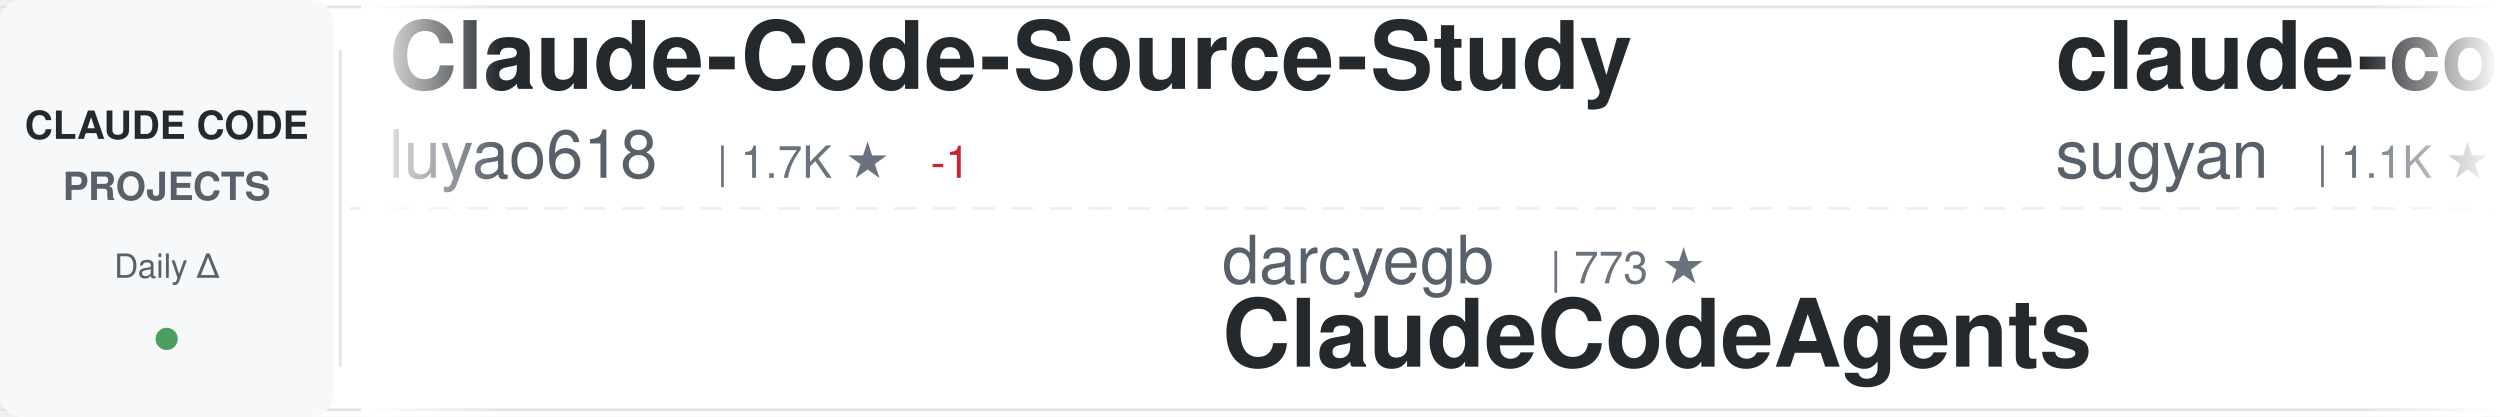
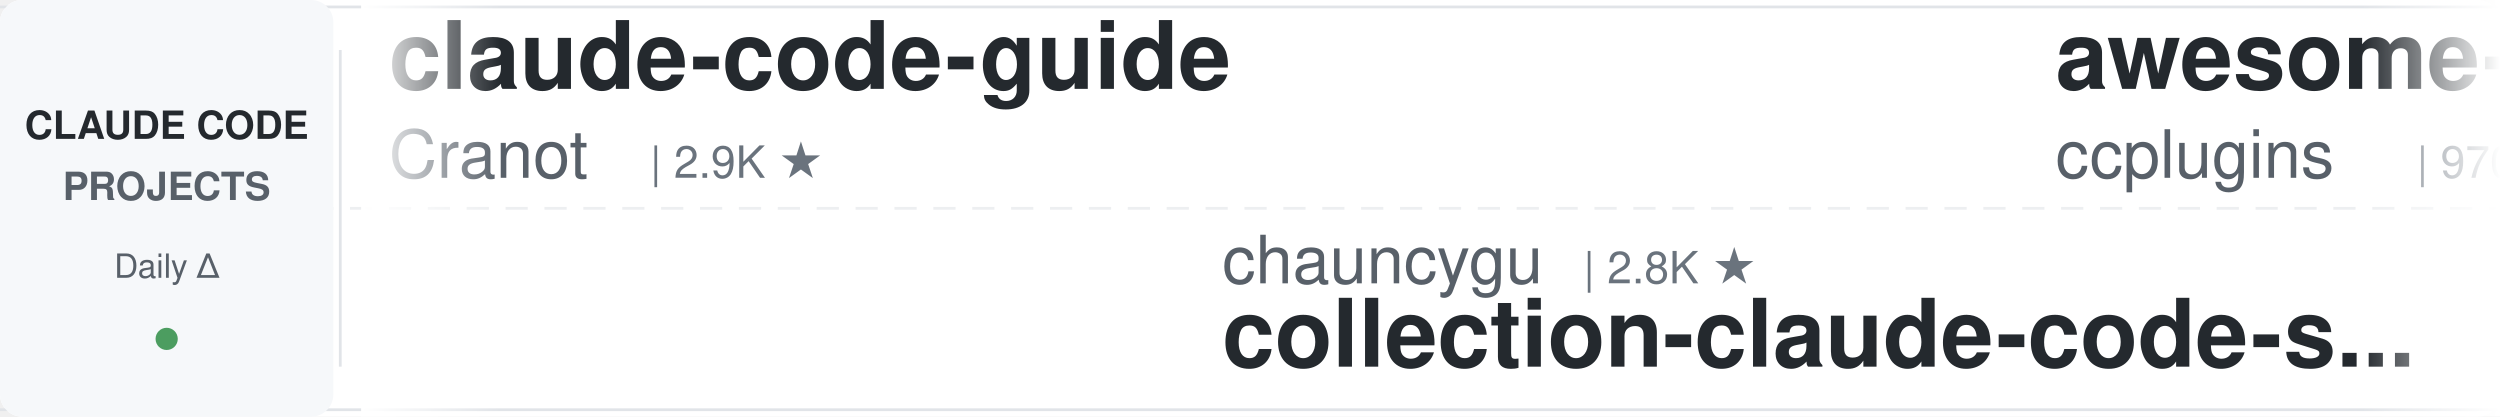
<svg xmlns="http://www.w3.org/2000/svg" width="900" height="150">
  <defs>
    <linearGradient id="awesomeLeftFade" x1="0%" y1="0%" x2="100%" y2="0%">
      <stop offset="0%" style="stop-color:#ffffff;stop-opacity:1" />
      <stop offset="100%" style="stop-color:#ffffff;stop-opacity:0" />
    </linearGradient>
    <linearGradient id="awesomeRightFade" x1="0%" y1="0%" x2="100%" y2="0%">
      <stop offset="0%" style="stop-color:#ffffff;stop-opacity:0" />
      <stop offset="100%" style="stop-color:#ffffff;stop-opacity:1" />
    </linearGradient>
  </defs>
  <rect width="900" height="150" fill="#ffffff" rx="8" />
  <rect x="0" y="2" width="900" height="1" fill="#e1e4e8" />
  <rect x="0" y="147" width="900" height="1" fill="#e1e4e8" />
  <line x1="0" y1="75" x2="900" y2="75" stroke="#e1e4e8" stroke-width="1" stroke-dasharray="8 6" opacity="0.6" />
  <rect x="0" y="0" width="120" height="150" fill="#f6f8fa" rx="8" />
  <text x="60" y="50" font-family="-apple-system, BlinkMacSystemFont, 'Segoe UI', Helvetica, Arial, sans-serif" font-size="14" font-weight="600" fill="#24292e" text-anchor="middle">CLAUDE CODE</text>
  <text x="60" y="72" font-family="-apple-system, BlinkMacSystemFont, 'Segoe UI', Helvetica, Arial, sans-serif" font-size="14" font-weight="600" fill="#586069" text-anchor="middle">PROJECTS</text>
  <text x="60" y="100" font-family="-apple-system, BlinkMacSystemFont, 'Segoe UI', Helvetica, Arial, sans-serif" font-size="12" font-weight="500" fill="#586069" text-anchor="middle">Daily Δ</text>
  <circle cx="60" cy="122" r="4" fill="#22863a" opacity="0.8" />
  <rect x="122" y="18" width="1" height="114" fill="#e1e4e8" />
  <clipPath id="awesomeTickerClip">
    <rect x="130" y="0" width="770" height="150" />
  </clipPath>
  <g clip-path="url(#awesomeTickerClip)">
    <g id="awesomeTickerItems">
      <animateTransform attributeName="transform" attributeType="XML" type="translate" from="0 0" to="-3000 0" dur="54s" repeatCount="indefinite" />
      <g transform="translate(0, 0)">
+         <text x="140" y="32" font-family="-apple-system, BlinkMacSystemFont, 'Segoe UI', Helvetica, Arial, sans-serif" font-size="34" font-weight="600" fill="#24292e">claude-code-guide</text>
+         <text x="140" y="64" font-family="-apple-system, BlinkMacSystemFont, 'Segoe UI', Helvetica, Arial, sans-serif" font-size="24" font-weight="400" fill="#586069">Cranot</text>
+         <text x="234" y="64" font-family="-apple-system, BlinkMacSystemFont, 'Segoe UI', Helvetica, Arial, sans-serif" font-size="16" font-weight="500" fill="#6a737d">| 2.9K ★</text>
+       </g>
+       <g transform="translate(300, 0)">
+         <text x="140" y="102" font-family="-apple-system, BlinkMacSystemFont, 'Segoe UI', Helvetica, Arial, sans-serif" font-size="24" font-weight="400" fill="#586069">chauncygu</text>
+         <text x="270" y="102" font-family="-apple-system, BlinkMacSystemFont, 'Segoe UI', Helvetica, Arial, sans-serif" font-size="16" font-weight="500" fill="#6a737d">| 2.8K ★</text>
+         <text x="140" y="132" font-family="-apple-system, BlinkMacSystemFont, 'Segoe UI', Helvetica, Arial, sans-serif" font-size="34" font-weight="600" fill="#24292e">collection-claude-code-s...</text>
+       </g>
+       <g transform="translate(600, 0)">
+         <text x="140" y="32" font-family="-apple-system, BlinkMacSystemFont, 'Segoe UI', Helvetica, Arial, sans-serif" font-size="34" font-weight="600" fill="#24292e">awesome-claude-code-plug...</text>
+         <text x="140" y="64" font-family="-apple-system, BlinkMacSystemFont, 'Segoe UI', Helvetica, Arial, sans-serif" font-size="24" font-weight="400" fill="#586069">ccplugins</text>
+         <text x="270" y="64" font-family="-apple-system, BlinkMacSystemFont, 'Segoe UI', Helvetica, Arial, sans-serif" font-size="16" font-weight="500" fill="#6a737d">| 970 ★</text>
+       </g>
+       <g transform="translate(900, 0)">
+         <text x="140" y="102" font-family="-apple-system, BlinkMacSystemFont, 'Segoe UI', Helvetica, Arial, sans-serif" font-size="24" font-weight="400" fill="#586069">shanraisshan</text>
+         <text x="306" y="102" font-family="-apple-system, BlinkMacSystemFont, 'Segoe UI', Helvetica, Arial, sans-serif" font-size="16" font-weight="500" fill="#6a737d">| 67.4K ★</text>
+         <text x="392" y="102" font-family="-apple-system, BlinkMacSystemFont, 'Segoe UI', Helvetica, Arial, sans-serif" font-size="16" font-weight="500" fill="#22863a"> +15</text>
+         <text x="140" y="132" font-family="-apple-system, BlinkMacSystemFont, 'Segoe UI', Helvetica, Arial, sans-serif" font-size="34" font-weight="600" fill="#24292e">claude-code-best-practic...</text>
+       </g>
+       <g transform="translate(1200, 0)">
+         <text x="140" y="32" font-family="-apple-system, BlinkMacSystemFont, 'Segoe UI', Helvetica, Arial, sans-serif" font-size="34" font-weight="600" fill="#24292e">Auto-claude-code-researc...</text>
+         <text x="140" y="64" font-family="-apple-system, BlinkMacSystemFont, 'Segoe UI', Helvetica, Arial, sans-serif" font-size="24" font-weight="400" fill="#586069">wanshuiyin</text>
+         <text x="282" y="64" font-family="-apple-system, BlinkMacSystemFont, 'Segoe UI', Helvetica, Arial, sans-serif" font-size="16" font-weight="500" fill="#6a737d">| 17.3K ★</text>
+         <text x="368" y="64" font-family="-apple-system, BlinkMacSystemFont, 'Segoe UI', Helvetica, Arial, sans-serif" font-size="16" font-weight="500" fill="#22863a"> +2</text>
+       </g>
+       <g transform="translate(1500, 0)">
+         <text x="140" y="102" font-family="-apple-system, BlinkMacSystemFont, 'Segoe UI', Helvetica, Arial, sans-serif" font-size="24" font-weight="400" fill="#586069">VoltAgent</text>
+         <text x="270" y="102" font-family="-apple-system, BlinkMacSystemFont, 'Segoe UI', Helvetica, Arial, sans-serif" font-size="16" font-weight="500" fill="#6a737d">| 25.7K ★</text>
+         <text x="356" y="102" font-family="-apple-system, BlinkMacSystemFont, 'Segoe UI', Helvetica, Arial, sans-serif" font-size="16" font-weight="500" fill="#22863a"> +11</text>
+         <text x="140" y="132" font-family="-apple-system, BlinkMacSystemFont, 'Segoe UI', Helvetica, Arial, sans-serif" font-size="34" font-weight="600" fill="#24292e">awesome-claude-code-suba...</text>
+       </g>
+       <g transform="translate(1800, 0)">
+         <text x="140" y="32" font-family="-apple-system, BlinkMacSystemFont, 'Segoe UI', Helvetica, Arial, sans-serif" font-size="34" font-weight="600" fill="#24292e">claude-code-reverse</text>
+         <text x="140" y="64" font-family="-apple-system, BlinkMacSystemFont, 'Segoe UI', Helvetica, Arial, sans-serif" font-size="24" font-weight="400" fill="#586069">Yuyz0112</text>
+         <text x="258" y="64" font-family="-apple-system, BlinkMacSystemFont, 'Segoe UI', Helvetica, Arial, sans-serif" font-size="16" font-weight="500" fill="#6a737d">| 2.4K ★</text>
+       </g>
+       <g transform="translate(2100, 0)">
+         <text x="140" y="102" font-family="-apple-system, BlinkMacSystemFont, 'Segoe UI', Helvetica, Arial, sans-serif" font-size="24" font-weight="400" fill="#586069">OneRedOak</text>
+         <text x="270" y="102" font-family="-apple-system, BlinkMacSystemFont, 'Segoe UI', Helvetica, Arial, sans-serif" font-size="16" font-weight="500" fill="#6a737d">| 3.9K ★</text>
+         <text x="140" y="132" font-family="-apple-system, BlinkMacSystemFont, 'Segoe UI', Helvetica, Arial, sans-serif" font-size="34" font-weight="600" fill="#24292e">claude-code-workflows</text>
+       </g>
+       <g transform="translate(2400, 0)">
        <text x="140" y="32" font-family="-apple-system, BlinkMacSystemFont, 'Segoe UI', Helvetica, Arial, sans-serif" font-size="34" font-weight="600" fill="#24292e">Claude-Code-Source-Study</text>
        <text x="140" y="64" font-family="-apple-system, BlinkMacSystemFont, 'Segoe UI', Helvetica, Arial, sans-serif" font-size="24" font-weight="400" fill="#586069">luyao618</text>
        <text x="258" y="64" font-family="-apple-system, BlinkMacSystemFont, 'Segoe UI', Helvetica, Arial, sans-serif" font-size="16" font-weight="500" fill="#6a737d">| 1.7K ★</text>
-         <text x="335" y="64" font-family="-apple-system, BlinkMacSystemFont, 'Segoe UI', Helvetica, Arial, sans-serif" font-size="16" font-weight="500" fill="#cb2431"> -1</text>
-       </g>
-       <g transform="translate(300, 0)">
-         <text x="140" y="102" font-family="-apple-system, BlinkMacSystemFont, 'Segoe UI', Helvetica, Arial, sans-serif" font-size="24" font-weight="400" fill="#586069">darcyegb</text>
-         <text x="258" y="102" font-family="-apple-system, BlinkMacSystemFont, 'Segoe UI', Helvetica, Arial, sans-serif" font-size="16" font-weight="500" fill="#6a737d">| 773 ★</text>
-         <text x="140" y="132" font-family="-apple-system, BlinkMacSystemFont, 'Segoe UI', Helvetica, Arial, sans-serif" font-size="34" font-weight="600" fill="#24292e">ClaudeCodeAgents</text>
-       </g>
-       <g transform="translate(600, 0)">
-         <text x="140" y="32" font-family="-apple-system, BlinkMacSystemFont, 'Segoe UI', Helvetica, Arial, sans-serif" font-size="34" font-weight="600" fill="#24292e">claude-code-webui</text>
-         <text x="140" y="64" font-family="-apple-system, BlinkMacSystemFont, 'Segoe UI', Helvetica, Arial, sans-serif" font-size="24" font-weight="400" fill="#586069">sugyan</text>
-         <text x="234" y="64" font-family="-apple-system, BlinkMacSystemFont, 'Segoe UI', Helvetica, Arial, sans-serif" font-size="16" font-weight="500" fill="#6a737d">| 1.1K ★</text>
-       </g>
-       <g transform="translate(900, 0)">
-         <text x="140" y="102" font-family="-apple-system, BlinkMacSystemFont, 'Segoe UI', Helvetica, Arial, sans-serif" font-size="24" font-weight="400" fill="#586069">ykdojo</text>
-         <text x="234" y="102" font-family="-apple-system, BlinkMacSystemFont, 'Segoe UI', Helvetica, Arial, sans-serif" font-size="16" font-weight="500" fill="#6a737d">| 10.2K ★</text>
-         <text x="140" y="132" font-family="-apple-system, BlinkMacSystemFont, 'Segoe UI', Helvetica, Arial, sans-serif" font-size="34" font-weight="600" fill="#24292e">claude-code-tips</text>
-       </g>
-       <g transform="translate(1200, 0)">
-         <text x="140" y="32" font-family="-apple-system, BlinkMacSystemFont, 'Segoe UI', Helvetica, Arial, sans-serif" font-size="34" font-weight="600" fill="#24292e">claude-code-cli</text>
-         <text x="140" y="64" font-family="-apple-system, BlinkMacSystemFont, 'Segoe UI', Helvetica, Arial, sans-serif" font-size="24" font-weight="400" fill="#586069">huangserva</text>
-         <text x="282" y="64" font-family="-apple-system, BlinkMacSystemFont, 'Segoe UI', Helvetica, Arial, sans-serif" font-size="16" font-weight="500" fill="#6a737d">| 630 ★</text>
-       </g>
-       <g transform="translate(1500, 0)">
-         <text x="140" y="102" font-family="-apple-system, BlinkMacSystemFont, 'Segoe UI', Helvetica, Arial, sans-serif" font-size="24" font-weight="400" fill="#586069">AICoderTudou</text>
-         <text x="306" y="102" font-family="-apple-system, BlinkMacSystemFont, 'Segoe UI', Helvetica, Arial, sans-serif" font-size="16" font-weight="500" fill="#6a737d">| 493 ★</text>
-         <text x="140" y="132" font-family="-apple-system, BlinkMacSystemFont, 'Segoe UI', Helvetica, Arial, sans-serif" font-size="34" font-weight="600" fill="#24292e">claude-code-tudou</text>
-       </g>
-       <g transform="translate(1800, 0)">
-         <text x="140" y="32" font-family="-apple-system, BlinkMacSystemFont, 'Segoe UI', Helvetica, Arial, sans-serif" font-size="34" font-weight="600" fill="#24292e">claude-code-harness</text>
-         <text x="140" y="64" font-family="-apple-system, BlinkMacSystemFont, 'Segoe UI', Helvetica, Arial, sans-serif" font-size="24" font-weight="400" fill="#586069">Chachamaru127</text>
-         <text x="318" y="64" font-family="-apple-system, BlinkMacSystemFont, 'Segoe UI', Helvetica, Arial, sans-serif" font-size="16" font-weight="500" fill="#6a737d">| 3.2K ★</text>
-         <text x="395" y="64" font-family="-apple-system, BlinkMacSystemFont, 'Segoe UI', Helvetica, Arial, sans-serif" font-size="16" font-weight="500" fill="#22863a"> +1</text>
-       </g>
-       <g transform="translate(2100, 0)">
-         <text x="140" y="102" font-family="-apple-system, BlinkMacSystemFont, 'Segoe UI', Helvetica, Arial, sans-serif" font-size="24" font-weight="400" fill="#586069">FlorianBruniaux</text>
-         <text x="342" y="102" font-family="-apple-system, BlinkMacSystemFont, 'Segoe UI', Helvetica, Arial, sans-serif" font-size="16" font-weight="500" fill="#6a737d">| 6.1K ★</text>
-         <text x="140" y="132" font-family="-apple-system, BlinkMacSystemFont, 'Segoe UI', Helvetica, Arial, sans-serif" font-size="34" font-weight="600" fill="#24292e">claude-code-ultimate-gui...</text>
-       </g>
-       <g transform="translate(2400, 0)">
-         <text x="140" y="32" font-family="-apple-system, BlinkMacSystemFont, 'Segoe UI', Helvetica, Arial, sans-serif" font-size="34" font-weight="600" fill="#24292e">claude-code-local</text>
-         <text x="140" y="64" font-family="-apple-system, BlinkMacSystemFont, 'Segoe UI', Helvetica, Arial, sans-serif" font-size="24" font-weight="400" fill="#586069">nicedreamzapp</text>
-         <text x="318" y="64" font-family="-apple-system, BlinkMacSystemFont, 'Segoe UI', Helvetica, Arial, sans-serif" font-size="16" font-weight="500" fill="#6a737d">| 3.4K ★</text>
-         <text x="395" y="64" font-family="-apple-system, BlinkMacSystemFont, 'Segoe UI', Helvetica, Arial, sans-serif" font-size="16" font-weight="500" fill="#22863a"> +1</text>
      </g>
      <g transform="translate(2700, 0)">
-         <text x="140" y="102" font-family="-apple-system, BlinkMacSystemFont, 'Segoe UI', Helvetica, Arial, sans-serif" font-size="24" font-weight="400" fill="#586069">VILA-Lab</text>
-         <text x="258" y="102" font-family="-apple-system, BlinkMacSystemFont, 'Segoe UI', Helvetica, Arial, sans-serif" font-size="16" font-weight="500" fill="#6a737d">| 2.2K ★</text>
-         <text x="140" y="132" font-family="-apple-system, BlinkMacSystemFont, 'Segoe UI', Helvetica, Arial, sans-serif" font-size="34" font-weight="600" fill="#24292e">Dive-into-Claude-Code</text>
+         <text x="140" y="102" font-family="-apple-system, BlinkMacSystemFont, 'Segoe UI', Helvetica, Arial, sans-serif" font-size="24" font-weight="400" fill="#586069">hangsman</text>
+         <text x="258" y="102" font-family="-apple-system, BlinkMacSystemFont, 'Segoe UI', Helvetica, Arial, sans-serif" font-size="16" font-weight="500" fill="#6a737d">| 798 ★</text>
+         <text x="140" y="132" font-family="-apple-system, BlinkMacSystemFont, 'Segoe UI', Helvetica, Arial, sans-serif" font-size="34" font-weight="600" fill="#24292e">claude-code-source</text>
      </g>
      <g transform="translate(3000, 0)">
-         <text x="140" y="32" font-family="-apple-system, BlinkMacSystemFont, 'Segoe UI', Helvetica, Arial, sans-serif" font-size="34" font-weight="600" fill="#24292e">Claude-Code-Source-Study</text>
-         <text x="140" y="64" font-family="-apple-system, BlinkMacSystemFont, 'Segoe UI', Helvetica, Arial, sans-serif" font-size="24" font-weight="400" fill="#586069">luyao618</text>
-         <text x="258" y="64" font-family="-apple-system, BlinkMacSystemFont, 'Segoe UI', Helvetica, Arial, sans-serif" font-size="16" font-weight="500" fill="#6a737d">| 1.7K ★</text>
-         <text x="335" y="64" font-family="-apple-system, BlinkMacSystemFont, 'Segoe UI', Helvetica, Arial, sans-serif" font-size="16" font-weight="500" fill="#cb2431"> -1</text>
+         <text x="140" y="32" font-family="-apple-system, BlinkMacSystemFont, 'Segoe UI', Helvetica, Arial, sans-serif" font-size="34" font-weight="600" fill="#24292e">claude-code-guide</text>
+         <text x="140" y="64" font-family="-apple-system, BlinkMacSystemFont, 'Segoe UI', Helvetica, Arial, sans-serif" font-size="24" font-weight="400" fill="#586069">Cranot</text>
+         <text x="234" y="64" font-family="-apple-system, BlinkMacSystemFont, 'Segoe UI', Helvetica, Arial, sans-serif" font-size="16" font-weight="500" fill="#6a737d">| 2.9K ★</text>
      </g>
      <g transform="translate(3300, 0)">
-         <text x="140" y="102" font-family="-apple-system, BlinkMacSystemFont, 'Segoe UI', Helvetica, Arial, sans-serif" font-size="24" font-weight="400" fill="#586069">darcyegb</text>
-         <text x="258" y="102" font-family="-apple-system, BlinkMacSystemFont, 'Segoe UI', Helvetica, Arial, sans-serif" font-size="16" font-weight="500" fill="#6a737d">| 773 ★</text>
-         <text x="140" y="132" font-family="-apple-system, BlinkMacSystemFont, 'Segoe UI', Helvetica, Arial, sans-serif" font-size="34" font-weight="600" fill="#24292e">ClaudeCodeAgents</text>
+         <text x="140" y="102" font-family="-apple-system, BlinkMacSystemFont, 'Segoe UI', Helvetica, Arial, sans-serif" font-size="24" font-weight="400" fill="#586069">chauncygu</text>
+         <text x="270" y="102" font-family="-apple-system, BlinkMacSystemFont, 'Segoe UI', Helvetica, Arial, sans-serif" font-size="16" font-weight="500" fill="#6a737d">| 2.8K ★</text>
+         <text x="140" y="132" font-family="-apple-system, BlinkMacSystemFont, 'Segoe UI', Helvetica, Arial, sans-serif" font-size="34" font-weight="600" fill="#24292e">collection-claude-code-s...</text>
      </g>
      <g transform="translate(3600, 0)">
-         <text x="140" y="32" font-family="-apple-system, BlinkMacSystemFont, 'Segoe UI', Helvetica, Arial, sans-serif" font-size="34" font-weight="600" fill="#24292e">claude-code-webui</text>
-         <text x="140" y="64" font-family="-apple-system, BlinkMacSystemFont, 'Segoe UI', Helvetica, Arial, sans-serif" font-size="24" font-weight="400" fill="#586069">sugyan</text>
-         <text x="234" y="64" font-family="-apple-system, BlinkMacSystemFont, 'Segoe UI', Helvetica, Arial, sans-serif" font-size="16" font-weight="500" fill="#6a737d">| 1.1K ★</text>
+         <text x="140" y="32" font-family="-apple-system, BlinkMacSystemFont, 'Segoe UI', Helvetica, Arial, sans-serif" font-size="34" font-weight="600" fill="#24292e">awesome-claude-code-plug...</text>
+         <text x="140" y="64" font-family="-apple-system, BlinkMacSystemFont, 'Segoe UI', Helvetica, Arial, sans-serif" font-size="24" font-weight="400" fill="#586069">ccplugins</text>
+         <text x="270" y="64" font-family="-apple-system, BlinkMacSystemFont, 'Segoe UI', Helvetica, Arial, sans-serif" font-size="16" font-weight="500" fill="#6a737d">| 970 ★</text>
      </g>
      <g transform="translate(3900, 0)">
-         <text x="140" y="102" font-family="-apple-system, BlinkMacSystemFont, 'Segoe UI', Helvetica, Arial, sans-serif" font-size="24" font-weight="400" fill="#586069">ykdojo</text>
-         <text x="234" y="102" font-family="-apple-system, BlinkMacSystemFont, 'Segoe UI', Helvetica, Arial, sans-serif" font-size="16" font-weight="500" fill="#6a737d">| 10.2K ★</text>
-         <text x="140" y="132" font-family="-apple-system, BlinkMacSystemFont, 'Segoe UI', Helvetica, Arial, sans-serif" font-size="34" font-weight="600" fill="#24292e">claude-code-tips</text>
+         <text x="140" y="102" font-family="-apple-system, BlinkMacSystemFont, 'Segoe UI', Helvetica, Arial, sans-serif" font-size="24" font-weight="400" fill="#586069">shanraisshan</text>
+         <text x="306" y="102" font-family="-apple-system, BlinkMacSystemFont, 'Segoe UI', Helvetica, Arial, sans-serif" font-size="16" font-weight="500" fill="#6a737d">| 67.4K ★</text>
+         <text x="392" y="102" font-family="-apple-system, BlinkMacSystemFont, 'Segoe UI', Helvetica, Arial, sans-serif" font-size="16" font-weight="500" fill="#22863a"> +15</text>
+         <text x="140" y="132" font-family="-apple-system, BlinkMacSystemFont, 'Segoe UI', Helvetica, Arial, sans-serif" font-size="34" font-weight="600" fill="#24292e">claude-code-best-practic...</text>
      </g>
    </g>
  </g>
  <rect x="130" y="0" width="50" height="150" fill="url(#awesomeLeftFade)" />
  <rect x="850" y="0" width="50" height="150" fill="url(#awesomeRightFade)" />
</svg>
